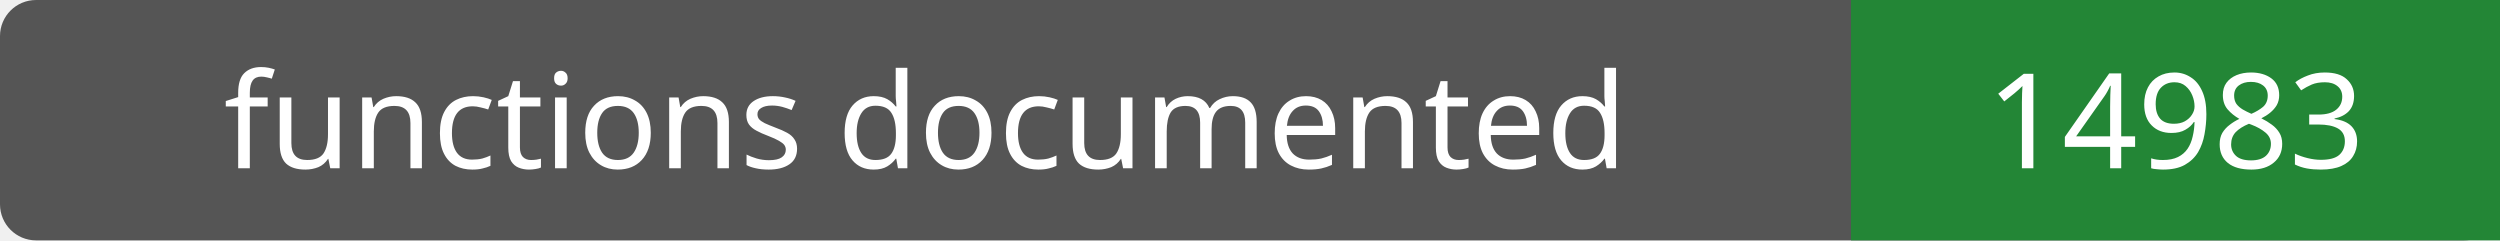
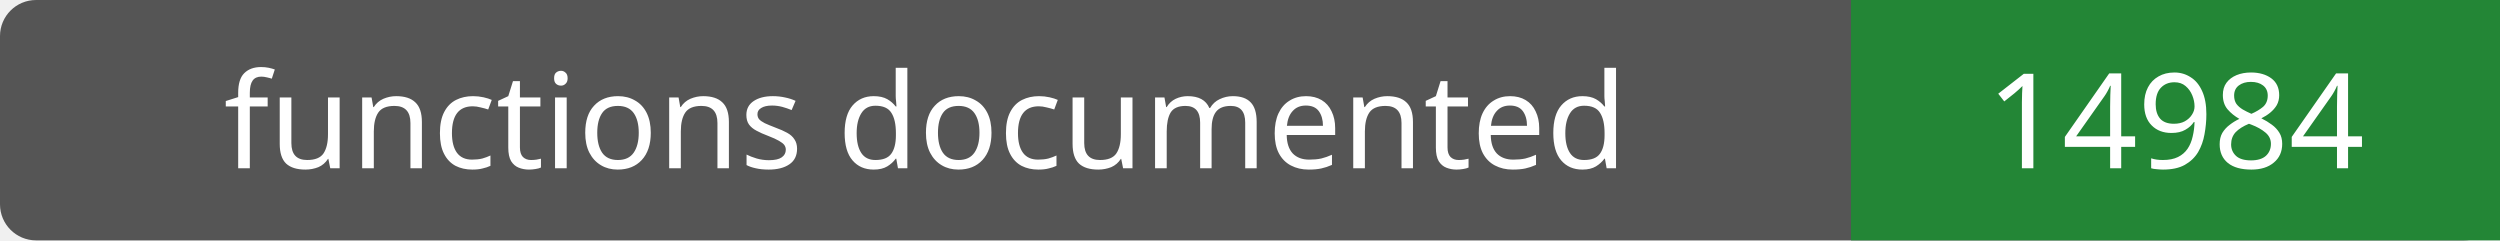
- <svg xmlns="http://www.w3.org/2000/svg" width="208" height="20" role="img" aria-label="functions documented: 14983">
+ <svg xmlns="http://www.w3.org/2000/svg" width="208" height="20" role="img" aria-label="functions documented: 14984">
  <rect width="208" height="20" rx="3" fill="#555" />
  <path fill="#238636" d="M154 0h54v20H154z" />
  <g fill="#fff" text-anchor="middle" font-family="Verdana,sans-serif" font-size="11">
    <text x="77.0" y="14">functions documented</text>
-     <text x="181.0" y="14">14983</text>
+     <text x="181.0" y="14">14984</text>
  </g>
</svg>
